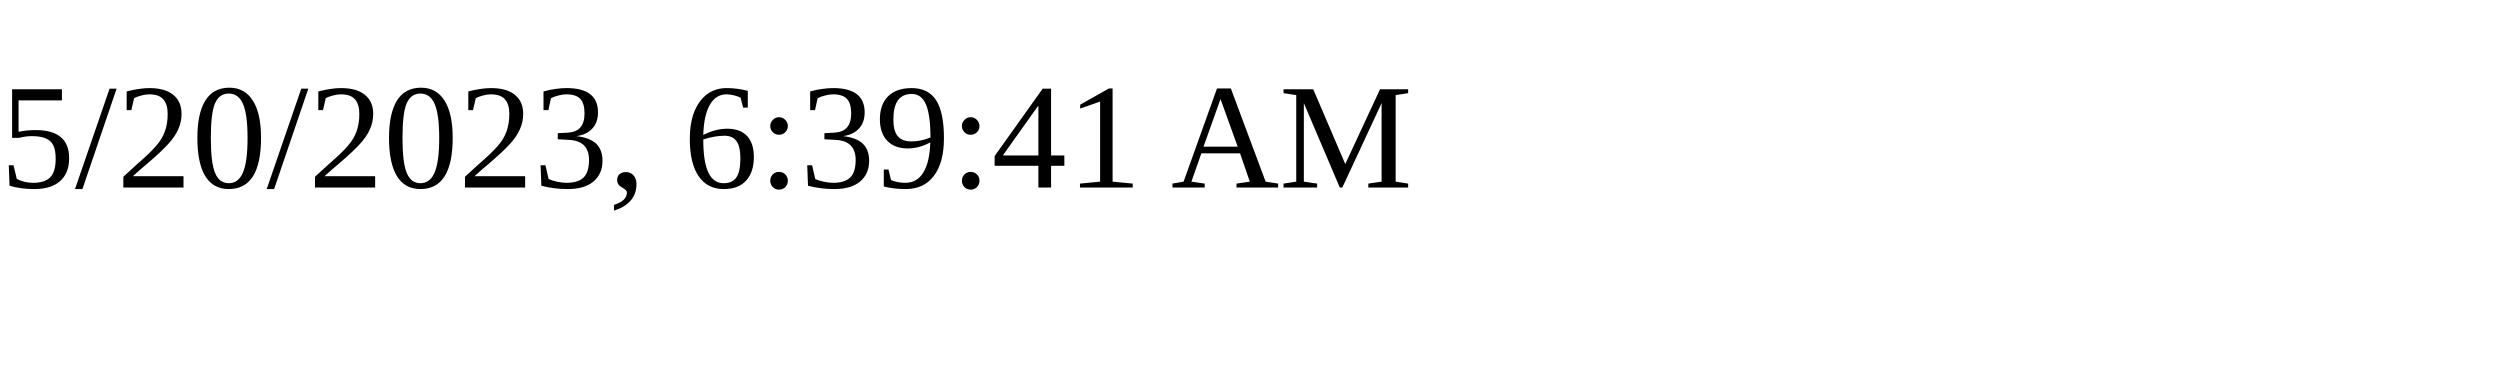
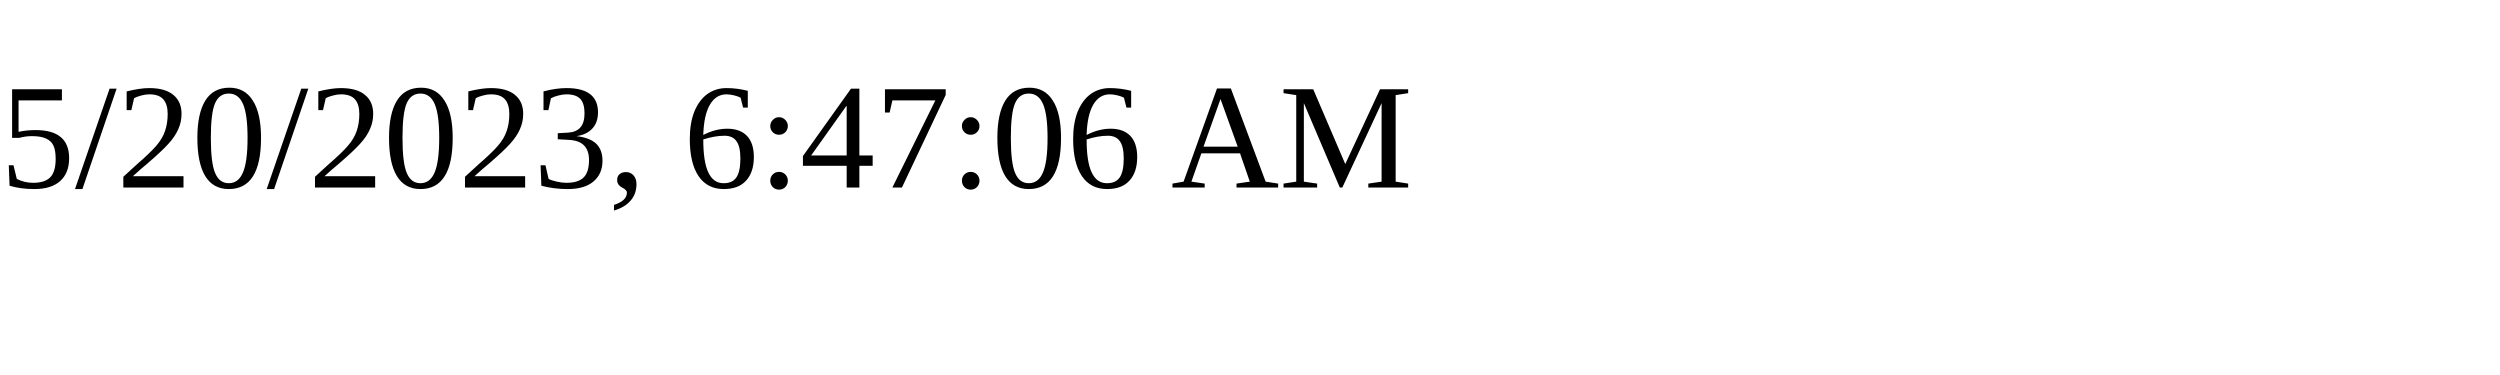
<svg xmlns="http://www.w3.org/2000/svg" height="30" width="200">
-   <text x="0" y="15">5/20/2023, 6:39:41 AM</text>
+   <text x="0" y="15">5/20/2023, 6:47:06 AM</text>
</svg>
